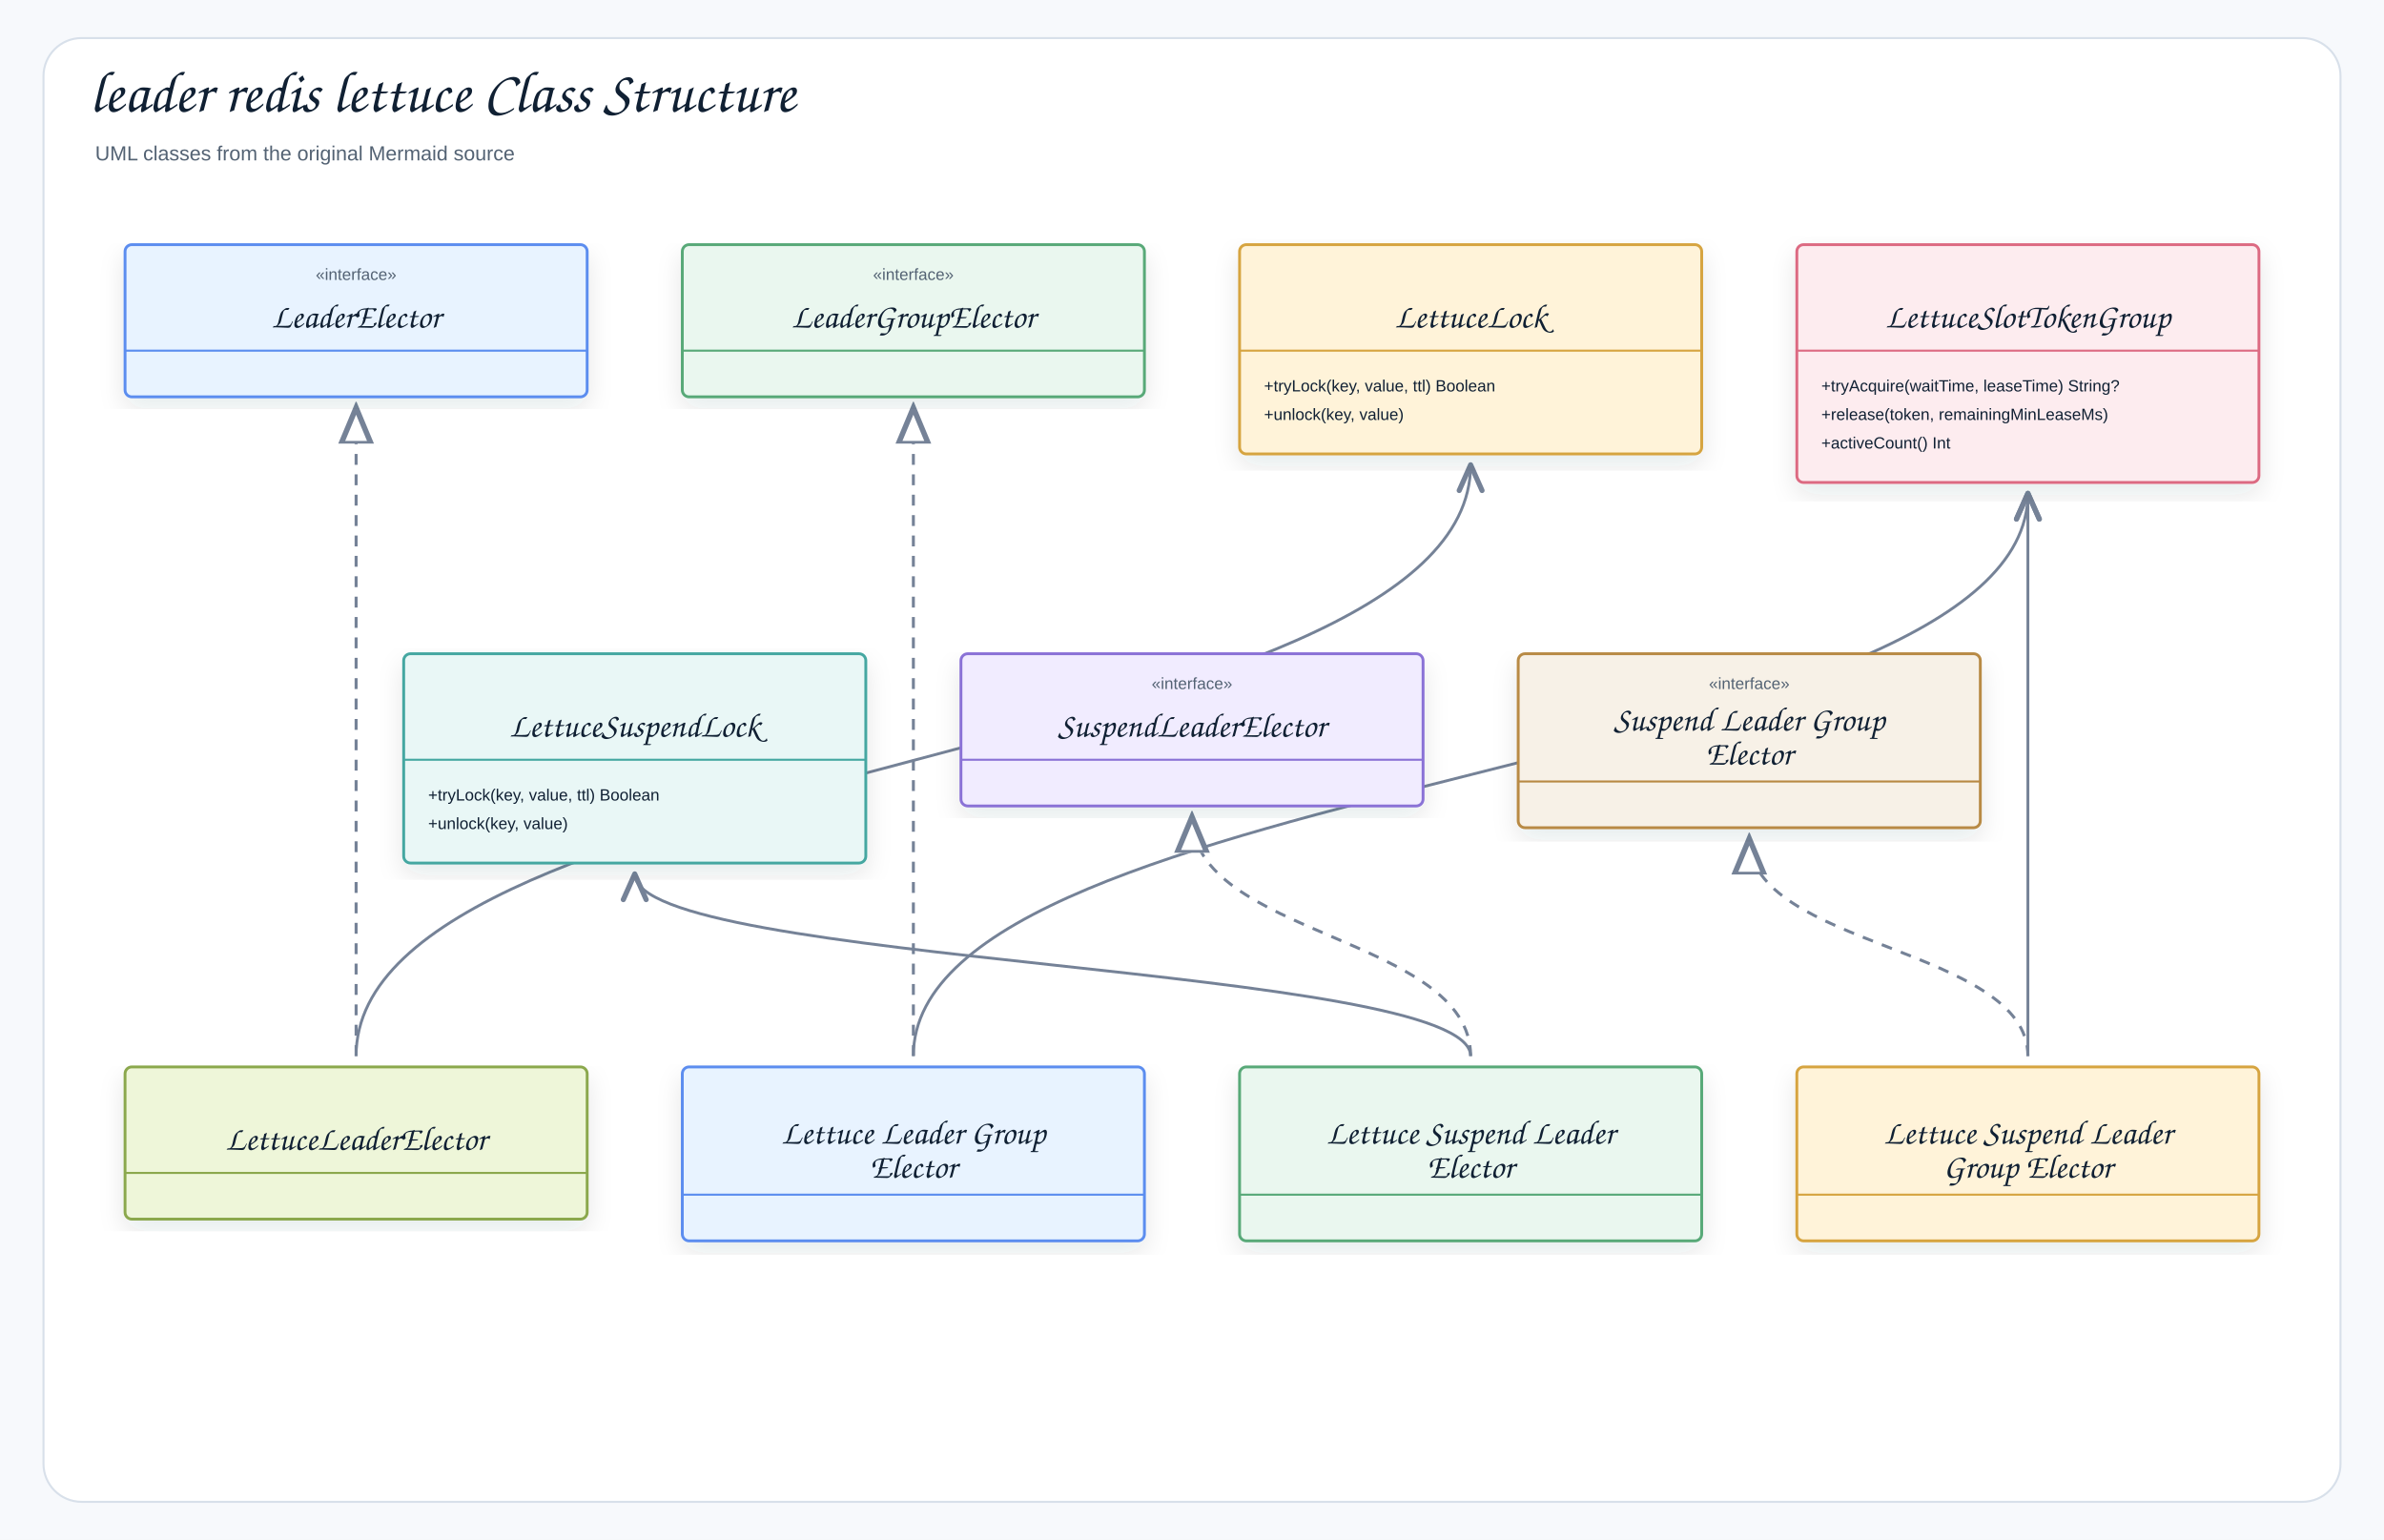
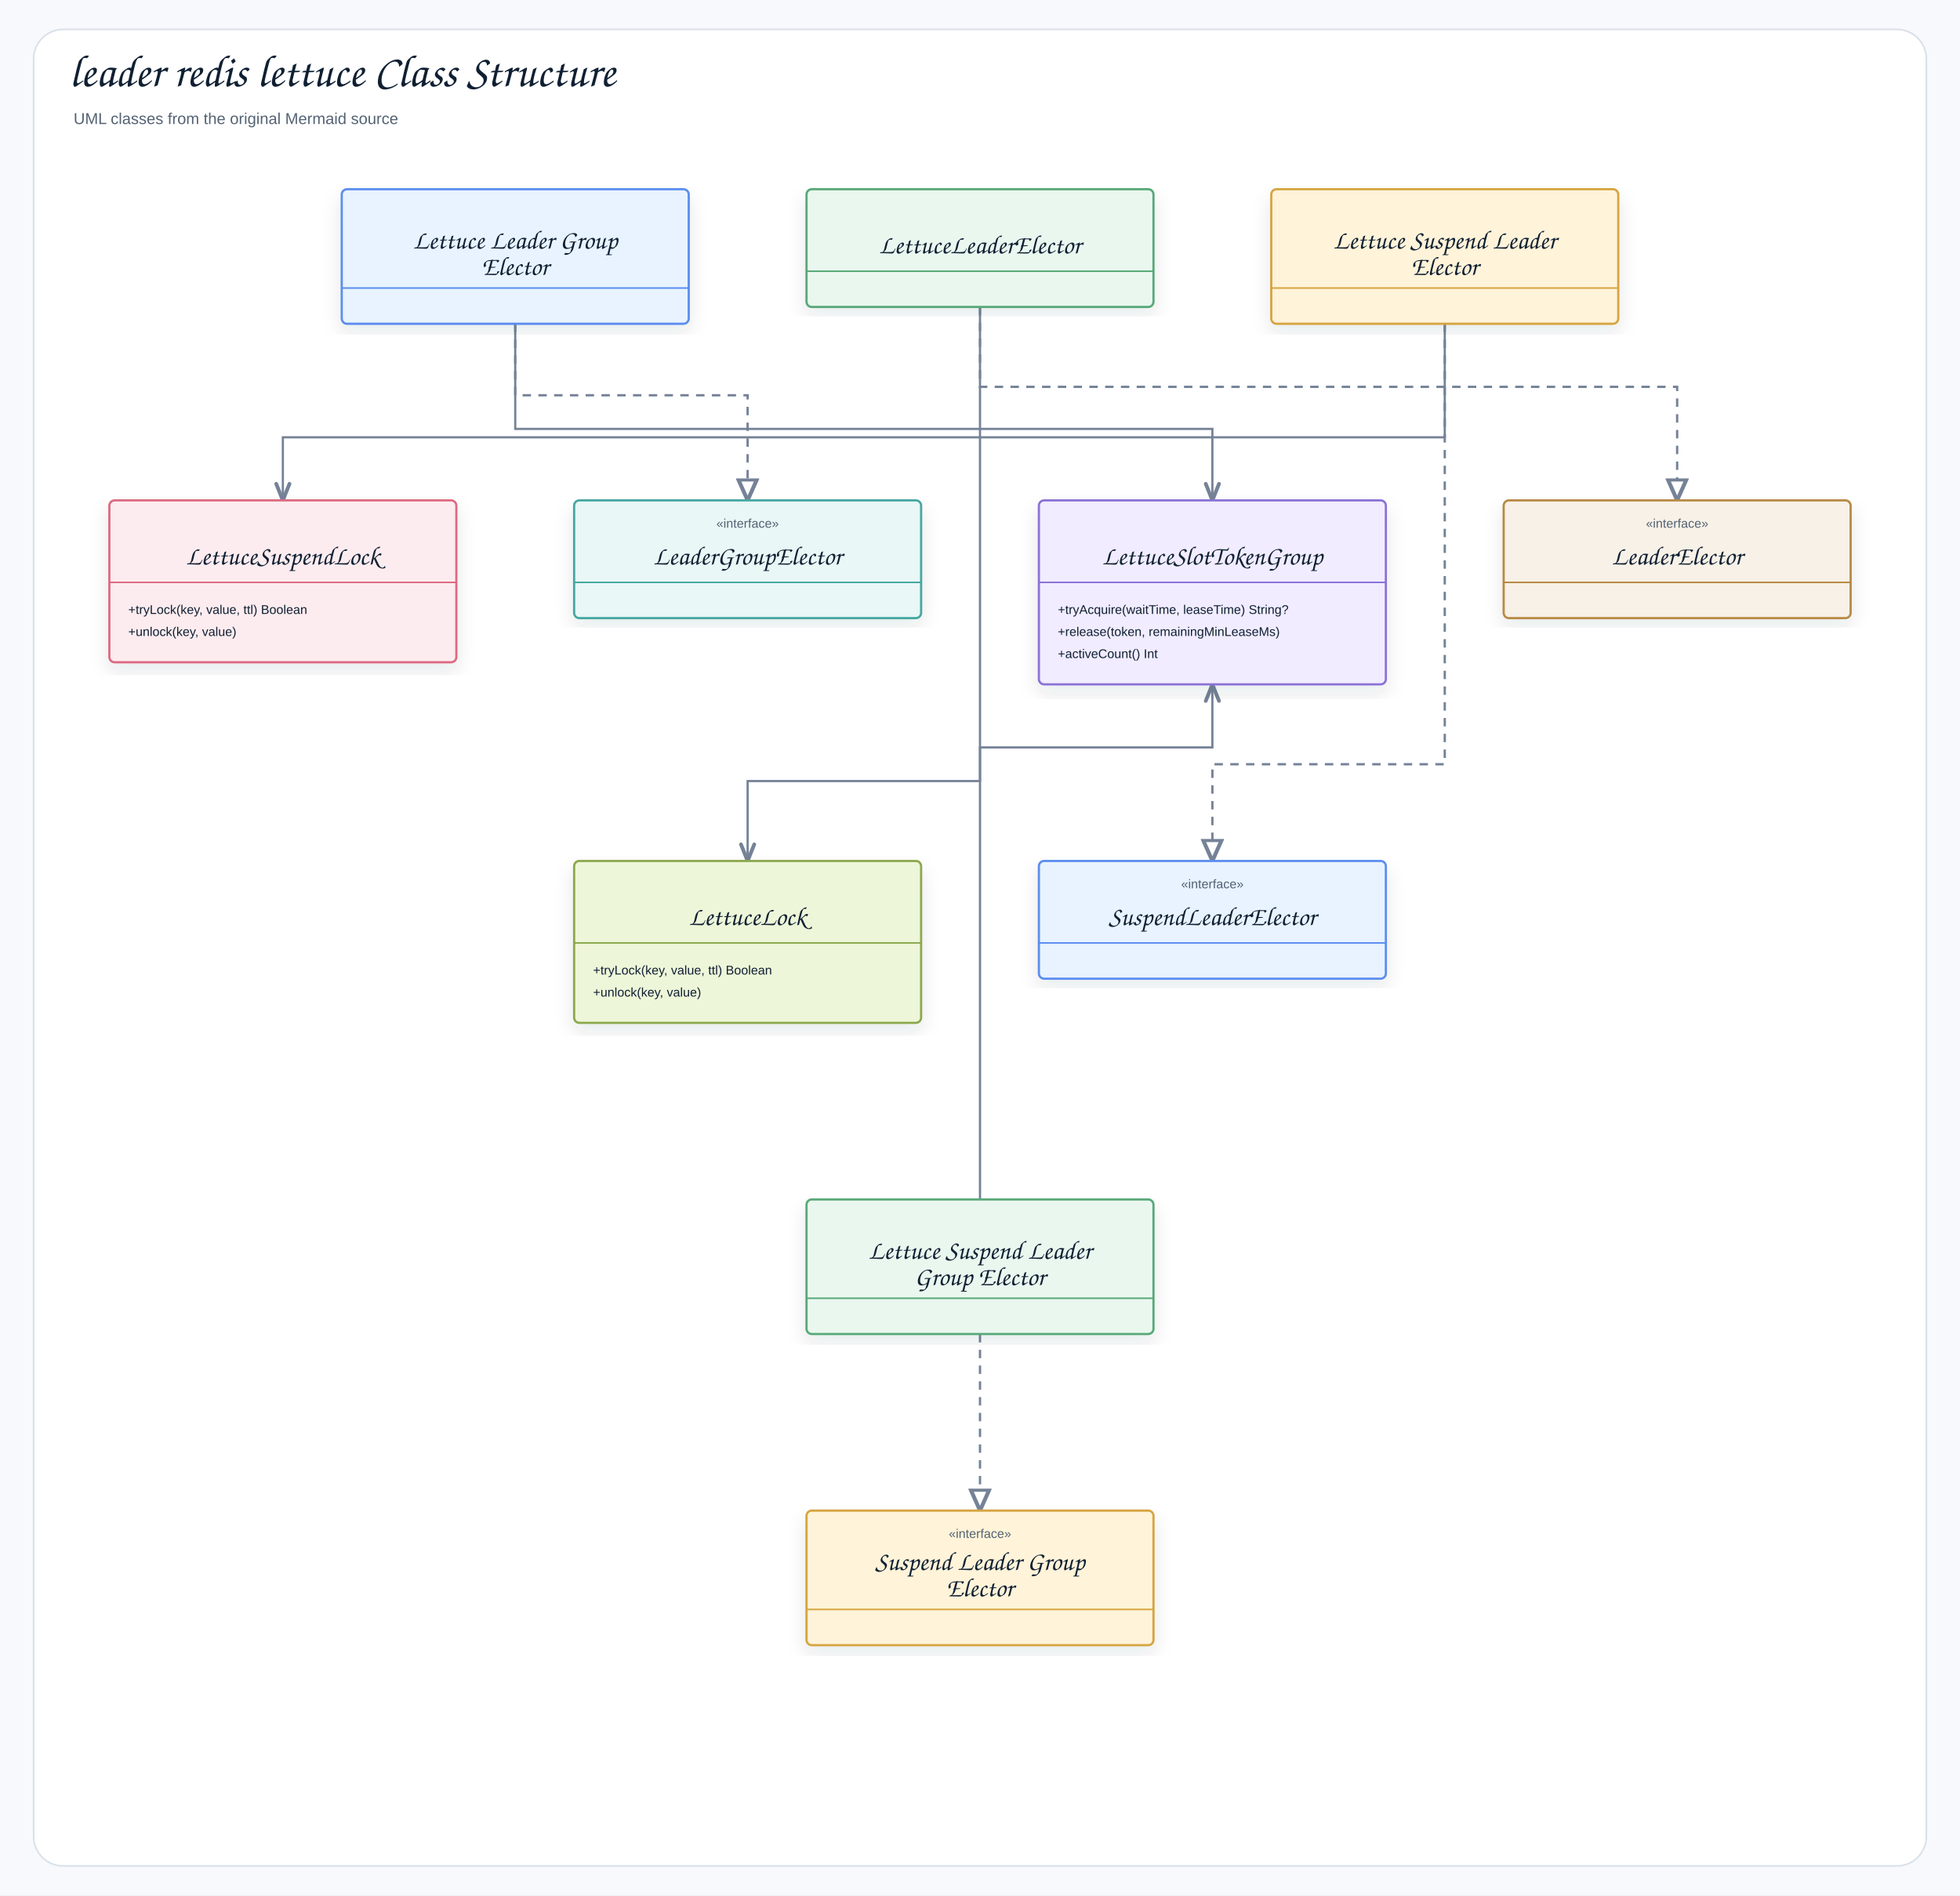
- <svg xmlns="http://www.w3.org/2000/svg" width="1754" height="1133" viewBox="0 0 1754 1133" role="img" aria-label="leader redis lettuce Class Structure">
+ <svg xmlns="http://www.w3.org/2000/svg" width="1864" height="1803" viewBox="0 0 1864 1803" role="img" aria-label="leader redis lettuce Class Structure">
  <defs>
    <filter id="shadow" x="-8%" y="-8%" width="116%" height="116%">
      <feDropShadow dx="0" dy="8" stdDeviation="9" flood-color="#1f2937" flood-opacity="0.10" />
    </filter>
-     <marker id="openArrow" markerWidth="12" markerHeight="10" refX="10" refY="5" orient="auto" markerUnits="strokeWidth">
-       <path d="M 1 1 L 10 5 L 1 9" fill="none" stroke="#758297" stroke-width="1.8" stroke-linecap="round" stroke-linejoin="round" />
+     <marker id="openArrow" markerWidth="10" markerHeight="8" refX="8.5" refY="4" orient="auto" markerUnits="strokeWidth">
+       <path d="M 1 1 L 8.5 4 L 1 7" fill="none" stroke="#758297" stroke-width="1.7" stroke-linecap="round" stroke-linejoin="round" />
    </marker>
-     <marker id="inherit" markerWidth="14" markerHeight="12" refX="12" refY="6" orient="auto" markerUnits="strokeWidth">
-       <path d="M 0 1 L 12 6 L 0 11 Z" fill="#ffffff" stroke="#758297" stroke-width="1.8" />
+     <marker id="inherit" markerWidth="11" markerHeight="10" refX="9.5" refY="5" orient="auto" markerUnits="strokeWidth">
+       <path d="M 0.5 1 L 9.5 5 L 0.5 9 Z" fill="#ffffff" stroke="#758297" stroke-width="1.7" />
    </marker>
    <style>
    .canvas{fill:#f7f9fc}.frame{fill:#fff;stroke:#d8e0ea;stroke-width:1.5}
    .title{font-family:"Architects Daughter","Comic Sans MS","Comic Sans",cursive;font-size:43px;font-weight:400;fill:#102033}
    .subtitle{font-family:"Comic Sans MS","Comic Sans","Comic Neue",Arial,sans-serif;font-size:15px;font-weight:400;fill:#536273}
    .label{font-family:"Architects Daughter","Comic Sans MS","Comic Sans",cursive;font-size:25px;font-weight:400;fill:#102033}
    .smallLabel{font-family:"Architects Daughter","Comic Sans MS","Comic Sans",cursive;font-size:21px;font-weight:400;fill:#102033}
    .mono{font-family:"Comic Sans MS","Comic Sans","Comic Neue",Arial,sans-serif;font-size:12px;font-weight:400;fill:#102033}
    .small{font-family:"Comic Sans MS","Comic Sans","Comic Neue",Arial,sans-serif;font-size:12px;font-weight:400;fill:#536273}
    .strong{font-family:"Comic Sans MS","Comic Sans","Comic Neue",Arial,sans-serif;font-size:13px;font-weight:400;fill:#102033}
    .card{stroke-width:2.1;filter:url(#shadow)}.compartment{stroke-width:1.5;fill:none}
    .line{stroke:#758297;stroke-width:2.1;fill:none;marker-end:url(#openArrow)}
    .plainLine{stroke:#758297;stroke-width:2.1;fill:none}
    .dashed{stroke:#758297;stroke-width:2.1;stroke-dasharray:7 6;fill:none;marker-end:url(#openArrow)}
    .inheritLine{stroke:#758297;stroke-width:2.2;fill:none;marker-end:url(#inherit)}
    .implLine{stroke:#758297;stroke-width:2.2;stroke-dasharray:8 7;fill:none;marker-end:url(#inherit)}
  </style>
  </defs>
-   <rect class="canvas" width="1754" height="1133" />
-   <rect class="frame" x="32" y="28" width="1690" height="1077" rx="28" />
+   <rect class="canvas" width="1864" height="1803" />
+   <rect class="frame" x="32" y="28" width="1800" height="1747" rx="28" />
  <text class="title" x="66" y="82">leader redis lettuce Class Structure</text>
  <text class="subtitle" x="70" y="118">UML classes from the original Mermaid source</text>
-   <path class="line" d="M1492 777 C1492 570 1492 570 1492 363" />
-   <path class="line" d="M1082 777 C1082 710 467 710 467 643" />
-   <path class="line" d="M672 777 C672 570 1492 570 1492 363" />
-   <path class="line" d="M262 777 C262 559.5 1082 559.5 1082 342" />
-   <path class="implLine" d="M1492 777 C1492 697 1287 697 1287 617" />
-   <path class="implLine" d="M1082 777 C1082 689 877 689 877 601" />
-   <path class="implLine" d="M672 777 C672 538.5 672 538.5 672 300" />
-   <path class="implLine" d="M262 777 C262 538.5 262 538.5 262 300" />
-   <g transform="translate(92,180)">
-     <rect class="card" x="0" y="0" width="340" height="112" rx="5" fill="#E8F3FF" stroke="#5B8DEF" />
-     <line class="compartment" x1="0" y1="78" x2="340" y2="78" stroke="#5B8DEF" />
-     <text class="small" x="170" y="26" text-anchor="middle">«interface»</text>
-     <text class="label" x="170" y="61" text-anchor="middle">LeaderElector</text>
+   <path class="line" d="M932 1141 L932 711 L1153 711 L1153 651" />
+   <path class="line" d="M1374 308 L1374 416 L269 416 L269 476" />
+   <path class="line" d="M490 308 L490 408 L1153 408 L1153 476" />
+   <path class="line" d="M932 292 L932 743 L711 743 L711 819" />
+   <path class="implLine" d="M932 1269 L932 1437" />
+   <path class="implLine" d="M1374 308 L1374 727 L1153 727 L1153 819" />
+   <path class="implLine" d="M490 308 L490 376 L711 376 L711 476" />
+   <path class="implLine" d="M932 292 L932 368 L1595 368 L1595 476" />
+   <g transform="translate(325,180)">
+     <rect class="card" x="0" y="0" width="330" height="128" rx="5" fill="#E8F3FF" stroke="#5B8DEF" />
+     <line class="compartment" x1="0" y1="94" x2="330" y2="94" stroke="#5B8DEF" />
+     <text class="small" x="165" y="26" text-anchor="middle" />
+     <text class="label" x="165" y="56.5" text-anchor="middle">Lettuce Leader Group</text>
+     <text class="label" x="165" y="81.5" text-anchor="middle">Elector</text>
  </g>
-   <g transform="translate(502,180)">
-     <rect class="card" x="0" y="0" width="340" height="112" rx="5" fill="#EAF7EF" stroke="#58A978" />
-     <line class="compartment" x1="0" y1="78" x2="340" y2="78" stroke="#58A978" />
-     <text class="small" x="170" y="26" text-anchor="middle">«interface»</text>
-     <text class="label" x="170" y="61" text-anchor="middle">LeaderGroupElector</text>
+   <g transform="translate(767,180)">
+     <rect class="card" x="0" y="0" width="330" height="112" rx="5" fill="#EAF7EF" stroke="#58A978" />
+     <line class="compartment" x1="0" y1="78" x2="330" y2="78" stroke="#58A978" />
+     <text class="small" x="165" y="26" text-anchor="middle" />
+     <text class="label" x="165" y="61" text-anchor="middle">LettuceLeaderElector</text>
  </g>
-   <g transform="translate(912,180)">
-     <rect class="card" x="0" y="0" width="340" height="154" rx="5" fill="#FFF3D9" stroke="#D6A441" />
-     <line class="compartment" x1="0" y1="78" x2="340" y2="78" stroke="#D6A441" />
-     <text class="small" x="170" y="26" text-anchor="middle" />
-     <text class="label" x="170" y="61" text-anchor="middle">LettuceLock</text>
+   <g transform="translate(1209,180)">
+     <rect class="card" x="0" y="0" width="330" height="128" rx="5" fill="#FFF3D9" stroke="#D6A441" />
+     <line class="compartment" x1="0" y1="94" x2="330" y2="94" stroke="#D6A441" />
+     <text class="small" x="165" y="26" text-anchor="middle" />
+     <text class="label" x="165" y="56.5" text-anchor="middle">Lettuce Suspend Leader</text>
+     <text class="label" x="165" y="81.5" text-anchor="middle">Elector</text>
+   </g>
+   <g transform="translate(104,476)">
+     <rect class="card" x="0" y="0" width="330" height="154" rx="5" fill="#FDECEF" stroke="#DC6B82" />
+     <line class="compartment" x1="0" y1="78" x2="330" y2="78" stroke="#DC6B82" />
+     <text class="small" x="165" y="26" text-anchor="middle" />
+     <text class="label" x="165" y="61" text-anchor="middle">LettuceSuspendLock</text>
    <text class="mono" x="18" y="108">+tryLock(key, value, ttl) Boolean</text>
    <text class="mono" x="18" y="129">+unlock(key, value)</text>
  </g>
-   <g transform="translate(1322,180)">
-     <rect class="card" x="0" y="0" width="340" height="175" rx="5" fill="#FDECEF" stroke="#DC6B82" />
-     <line class="compartment" x1="0" y1="78" x2="340" y2="78" stroke="#DC6B82" />
-     <text class="small" x="170" y="26" text-anchor="middle" />
-     <text class="label" x="170" y="61" text-anchor="middle">LettuceSlotTokenGroup</text>
+   <g transform="translate(546,476)">
+     <rect class="card" x="0" y="0" width="330" height="112" rx="5" fill="#E9F7F6" stroke="#45A7A1" />
+     <line class="compartment" x1="0" y1="78" x2="330" y2="78" stroke="#45A7A1" />
+     <text class="small" x="165" y="26" text-anchor="middle">«interface»</text>
+     <text class="label" x="165" y="61" text-anchor="middle">LeaderGroupElector</text>
+   </g>
+   <g transform="translate(988,476)">
+     <rect class="card" x="0" y="0" width="330" height="175" rx="5" fill="#F1ECFF" stroke="#8A72D6" />
+     <line class="compartment" x1="0" y1="78" x2="330" y2="78" stroke="#8A72D6" />
+     <text class="small" x="165" y="26" text-anchor="middle" />
+     <text class="label" x="165" y="61" text-anchor="middle">LettuceSlotTokenGroup</text>
    <text class="mono" x="18" y="108">+tryAcquire(waitTime, leaseTime) String?</text>
    <text class="mono" x="18" y="129">+release(token, remainingMinLeaseMs)</text>
    <text class="mono" x="18" y="150">+activeCount() Int</text>
  </g>
-   <g transform="translate(297,481)">
-     <rect class="card" x="0" y="0" width="340" height="154" rx="5" fill="#E9F7F6" stroke="#45A7A1" />
-     <line class="compartment" x1="0" y1="78" x2="340" y2="78" stroke="#45A7A1" />
-     <text class="small" x="170" y="26" text-anchor="middle" />
-     <text class="label" x="170" y="61" text-anchor="middle">LettuceSuspendLock</text>
+   <g transform="translate(1430,476)">
+     <rect class="card" x="0" y="0" width="330" height="112" rx="5" fill="#F7F1E7" stroke="#B88A44" />
+     <line class="compartment" x1="0" y1="78" x2="330" y2="78" stroke="#B88A44" />
+     <text class="small" x="165" y="26" text-anchor="middle">«interface»</text>
+     <text class="label" x="165" y="61" text-anchor="middle">LeaderElector</text>
+   </g>
+   <g transform="translate(546,819)">
+     <rect class="card" x="0" y="0" width="330" height="154" rx="5" fill="#EEF6D9" stroke="#8BA84D" />
+     <line class="compartment" x1="0" y1="78" x2="330" y2="78" stroke="#8BA84D" />
+     <text class="small" x="165" y="26" text-anchor="middle" />
+     <text class="label" x="165" y="61" text-anchor="middle">LettuceLock</text>
    <text class="mono" x="18" y="108">+tryLock(key, value, ttl) Boolean</text>
    <text class="mono" x="18" y="129">+unlock(key, value)</text>
  </g>
-   <g transform="translate(707,481)">
-     <rect class="card" x="0" y="0" width="340" height="112" rx="5" fill="#F1ECFF" stroke="#8A72D6" />
-     <line class="compartment" x1="0" y1="78" x2="340" y2="78" stroke="#8A72D6" />
-     <text class="small" x="170" y="26" text-anchor="middle">«interface»</text>
-     <text class="label" x="170" y="61" text-anchor="middle">SuspendLeaderElector</text>
+   <g transform="translate(988,819)">
+     <rect class="card" x="0" y="0" width="330" height="112" rx="5" fill="#E8F3FF" stroke="#5B8DEF" />
+     <line class="compartment" x1="0" y1="78" x2="330" y2="78" stroke="#5B8DEF" />
+     <text class="small" x="165" y="26" text-anchor="middle">«interface»</text>
+     <text class="label" x="165" y="61" text-anchor="middle">SuspendLeaderElector</text>
  </g>
-   <g transform="translate(1117,481)">
-     <rect class="card" x="0" y="0" width="340" height="128" rx="5" fill="#F7F1E7" stroke="#B88A44" />
-     <line class="compartment" x1="0" y1="94" x2="340" y2="94" stroke="#B88A44" />
-     <text class="small" x="170" y="26" text-anchor="middle">«interface»</text>
-     <text class="label" x="170" y="56.5" text-anchor="middle">Suspend Leader Group</text>
-     <text class="label" x="170" y="81.5" text-anchor="middle">Elector</text>
+   <g transform="translate(767,1141)">
+     <rect class="card" x="0" y="0" width="330" height="128" rx="5" fill="#EAF7EF" stroke="#58A978" />
+     <line class="compartment" x1="0" y1="94" x2="330" y2="94" stroke="#58A978" />
+     <text class="small" x="165" y="26" text-anchor="middle" />
+     <text class="label" x="165" y="56.5" text-anchor="middle">Lettuce Suspend Leader</text>
+     <text class="label" x="165" y="81.5" text-anchor="middle">Group Elector</text>
  </g>
-   <g transform="translate(92,785)">
-     <rect class="card" x="0" y="0" width="340" height="112" rx="5" fill="#EEF6D9" stroke="#8BA84D" />
-     <line class="compartment" x1="0" y1="78" x2="340" y2="78" stroke="#8BA84D" />
-     <text class="small" x="170" y="26" text-anchor="middle" />
-     <text class="label" x="170" y="61" text-anchor="middle">LettuceLeaderElector</text>
-   </g>
-   <g transform="translate(502,785)">
-     <rect class="card" x="0" y="0" width="340" height="128" rx="5" fill="#E8F3FF" stroke="#5B8DEF" />
-     <line class="compartment" x1="0" y1="94" x2="340" y2="94" stroke="#5B8DEF" />
-     <text class="small" x="170" y="26" text-anchor="middle" />
-     <text class="label" x="170" y="56.5" text-anchor="middle">Lettuce Leader Group</text>
-     <text class="label" x="170" y="81.5" text-anchor="middle">Elector</text>
-   </g>
-   <g transform="translate(912,785)">
-     <rect class="card" x="0" y="0" width="340" height="128" rx="5" fill="#EAF7EF" stroke="#58A978" />
-     <line class="compartment" x1="0" y1="94" x2="340" y2="94" stroke="#58A978" />
-     <text class="small" x="170" y="26" text-anchor="middle" />
-     <text class="label" x="170" y="56.5" text-anchor="middle">Lettuce Suspend Leader</text>
-     <text class="label" x="170" y="81.5" text-anchor="middle">Elector</text>
-   </g>
-   <g transform="translate(1322,785)">
-     <rect class="card" x="0" y="0" width="340" height="128" rx="5" fill="#FFF3D9" stroke="#D6A441" />
-     <line class="compartment" x1="0" y1="94" x2="340" y2="94" stroke="#D6A441" />
-     <text class="small" x="170" y="26" text-anchor="middle" />
-     <text class="label" x="170" y="56.5" text-anchor="middle">Lettuce Suspend Leader</text>
-     <text class="label" x="170" y="81.5" text-anchor="middle">Group Elector</text>
+   <g transform="translate(767,1437)">
+     <rect class="card" x="0" y="0" width="330" height="128" rx="5" fill="#FFF3D9" stroke="#D6A441" />
+     <line class="compartment" x1="0" y1="94" x2="330" y2="94" stroke="#D6A441" />
+     <text class="small" x="165" y="26" text-anchor="middle">«interface»</text>
+     <text class="label" x="165" y="56.5" text-anchor="middle">Suspend Leader Group</text>
+     <text class="label" x="165" y="81.5" text-anchor="middle">Elector</text>
  </g>
</svg>
